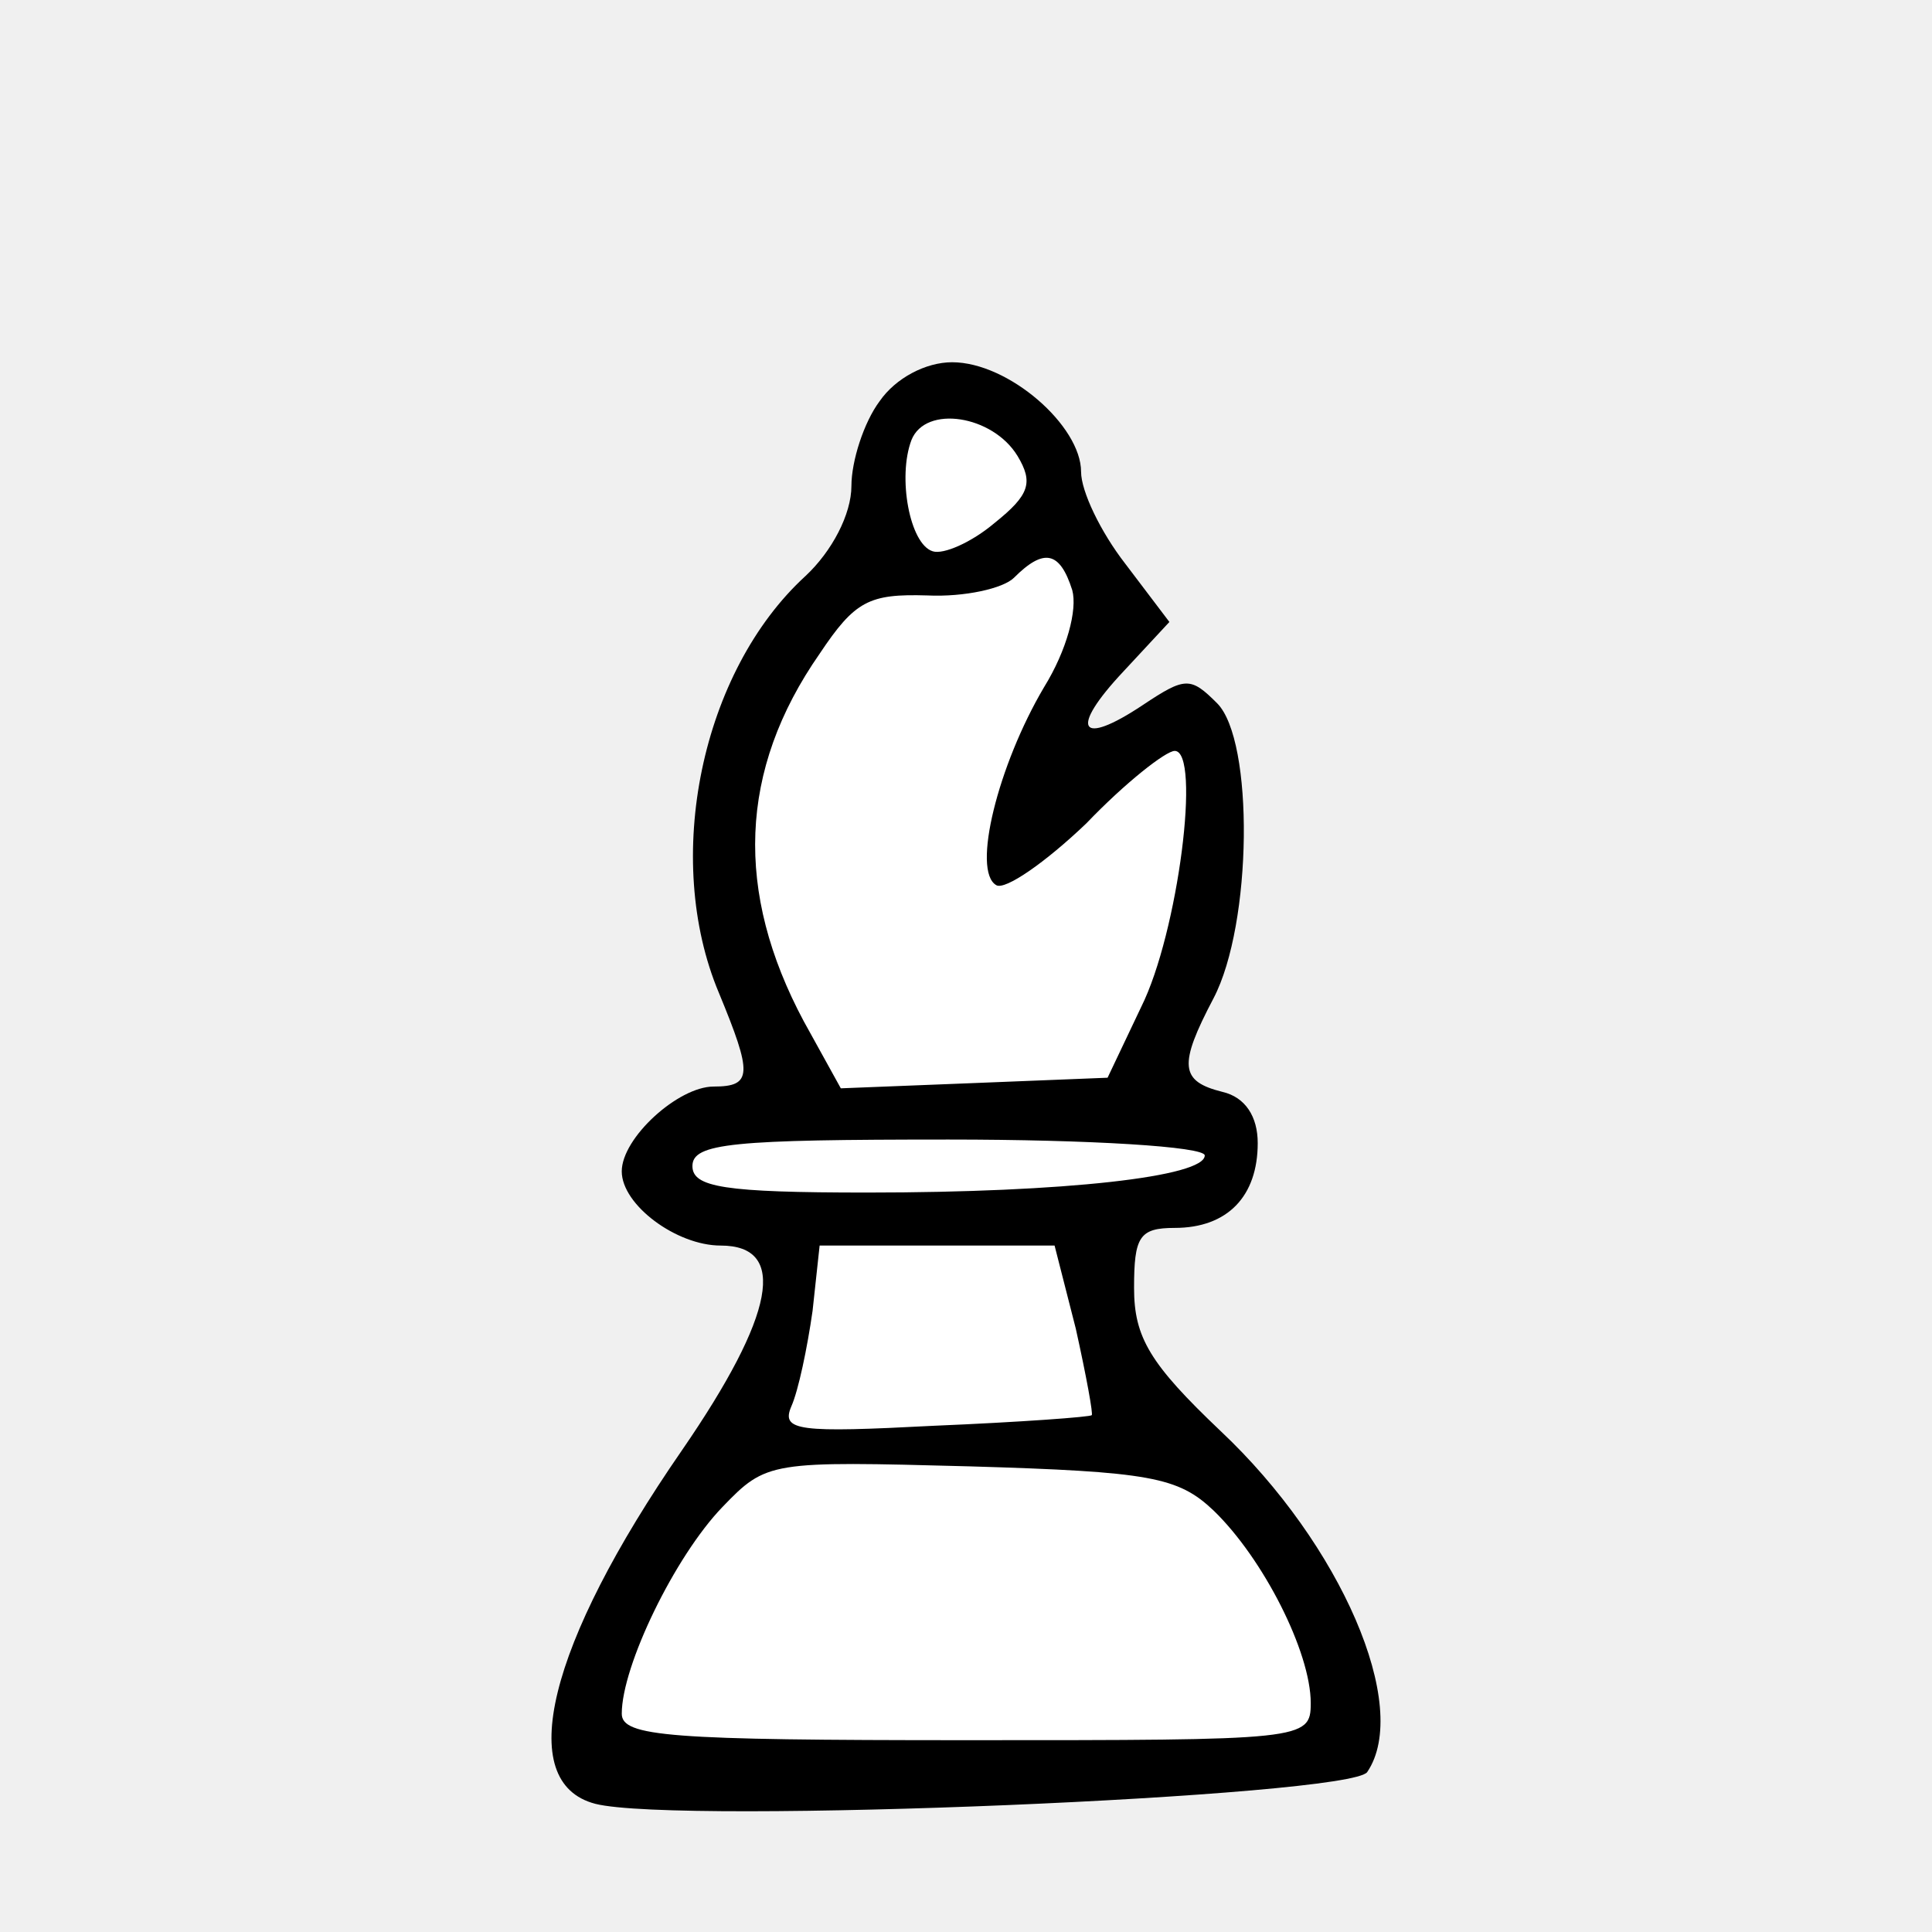
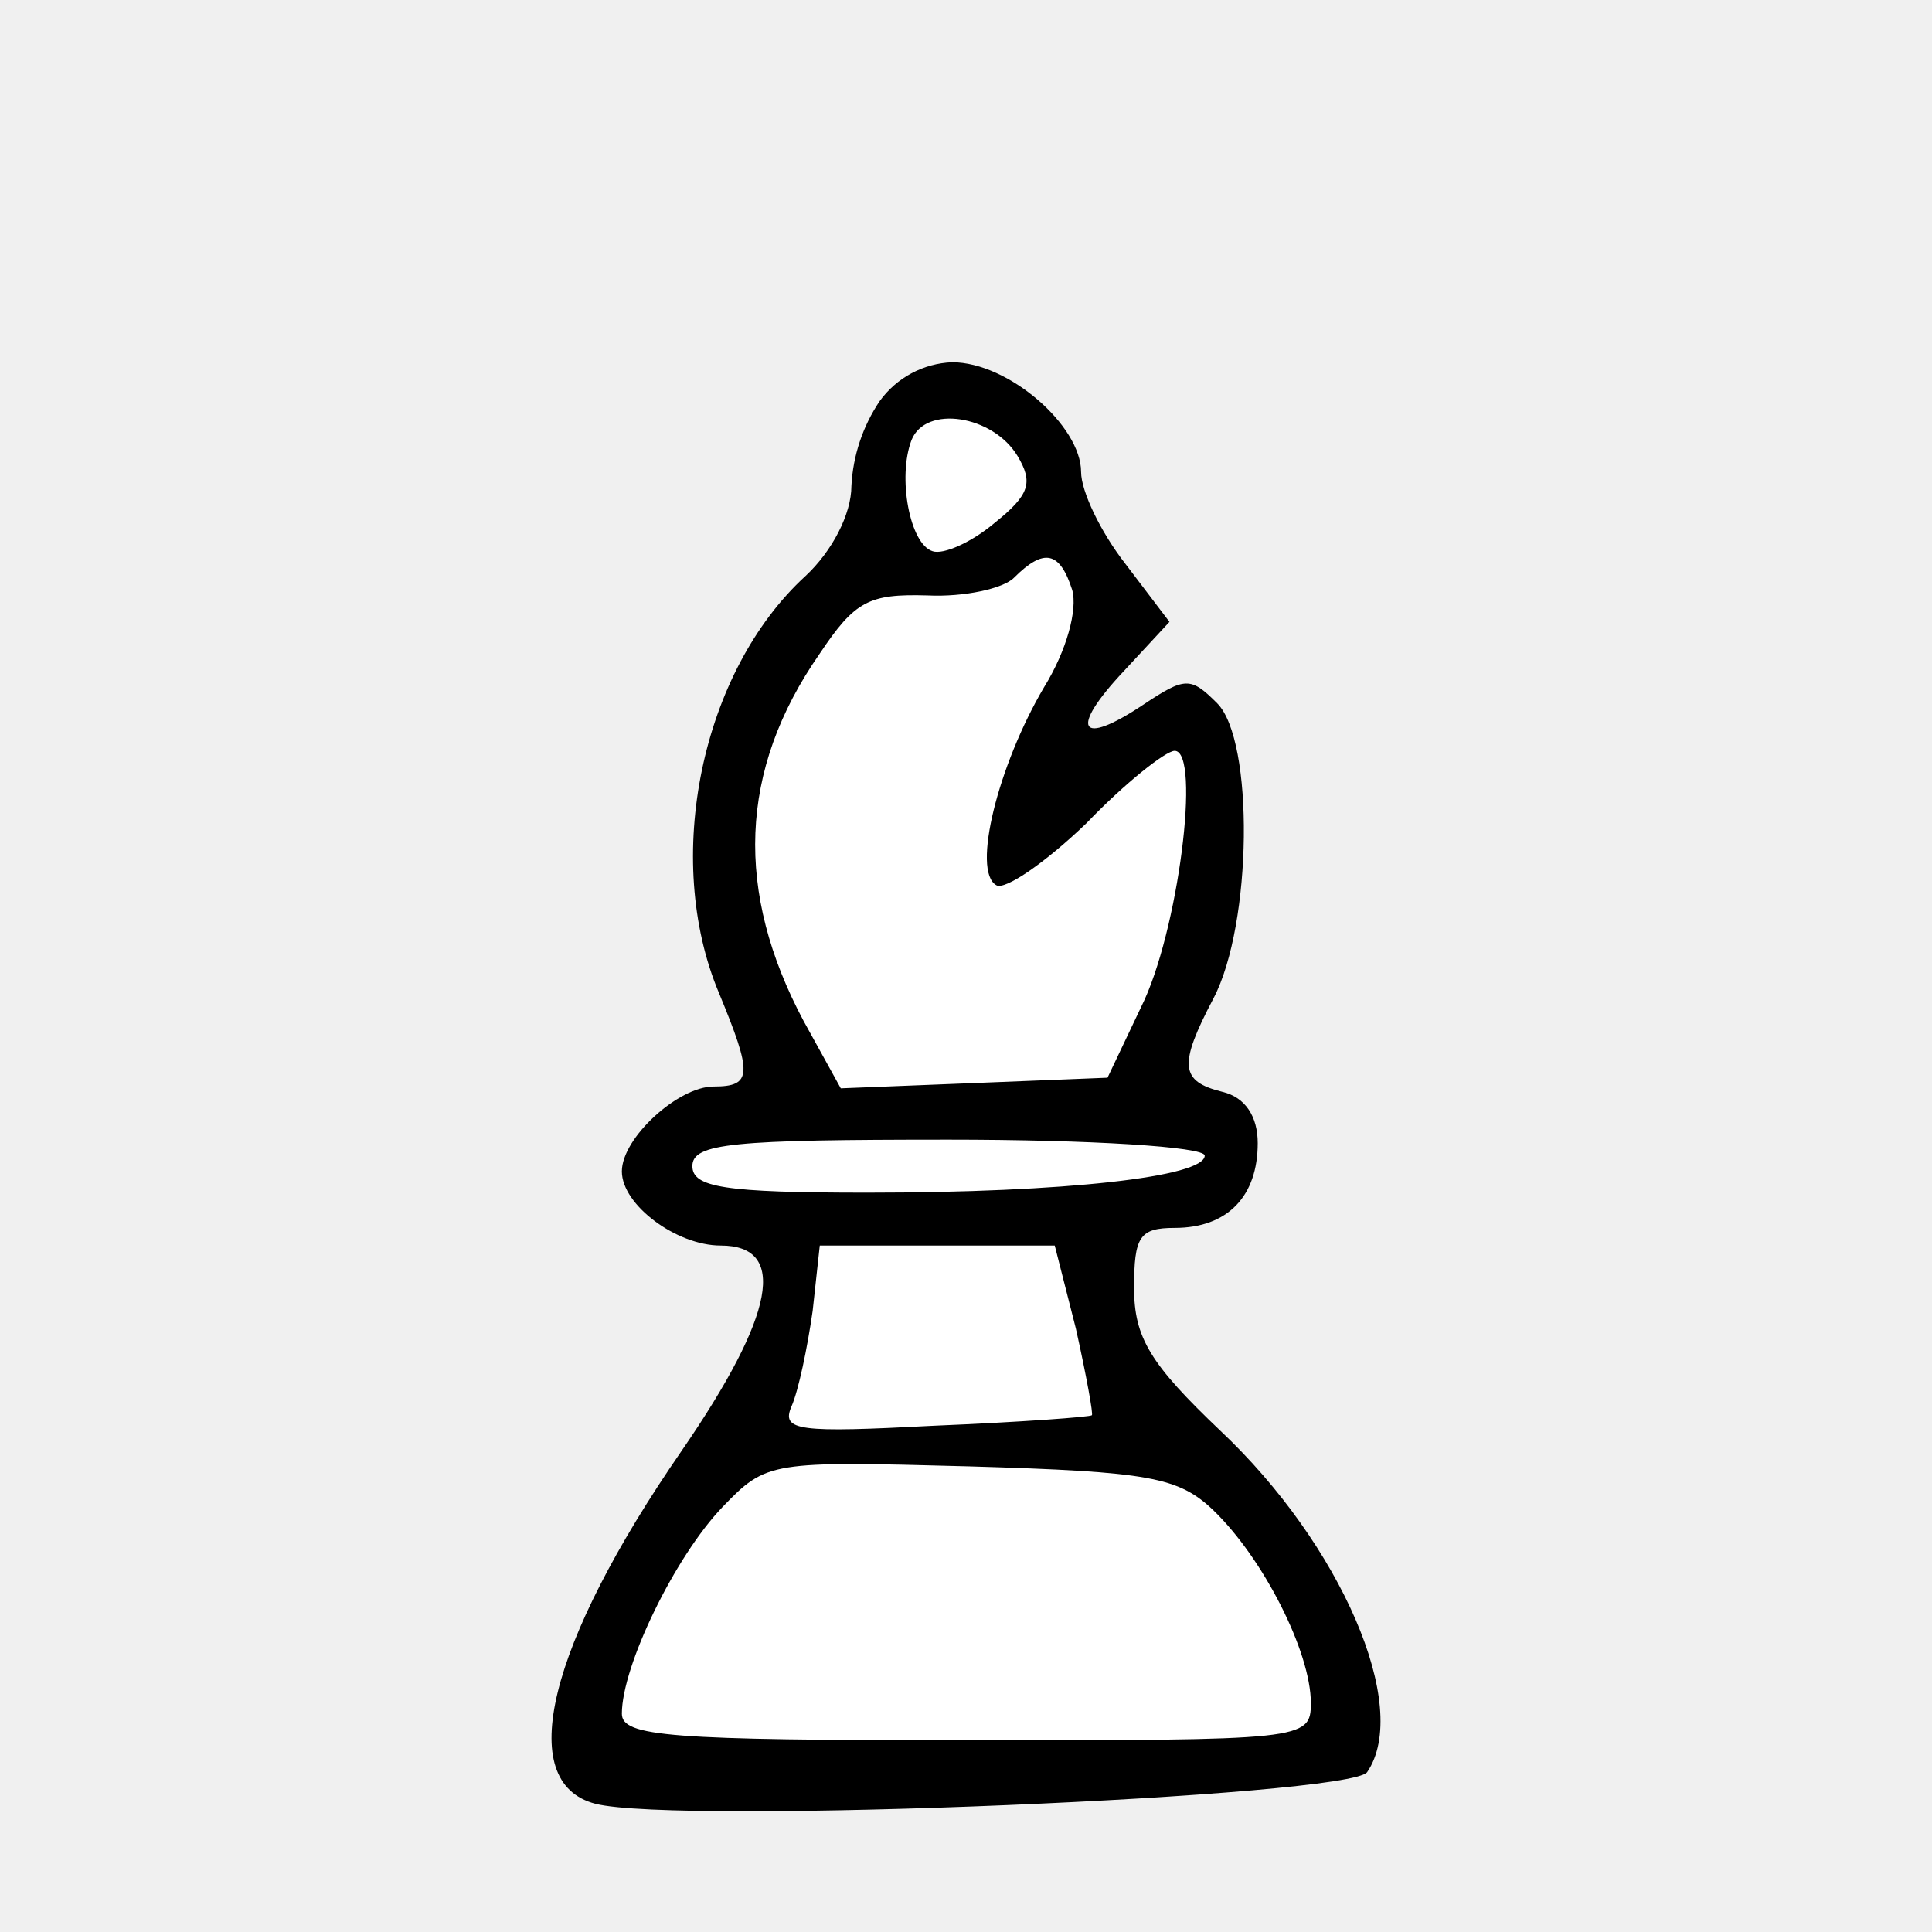
- <svg xmlns="http://www.w3.org/2000/svg" version="1.0" width="160pt" height="160pt" viewBox="0 0 160 160" preserveAspectRatio="xMidYMid" id="svg144">
-   <defs id="defs144" />
-   <rect style="display:inline;fill:none;stroke-width:1.958" id="rect1" width="160" height="160" x="-4.8148243e-37" y="-3.0092655e-38" />
-   <path style="fill:#ffffff;stroke:none;stroke-width:0.467" d="m 86.618,45.67 c -2.699,0.654 -4.832,3.019 -7.814,2.872 -3.523,0.193 -7.978,-0.355 -10.035,3.265 -5.892,7.099 -8.647,17.041 -5.694,25.975 1.449,4.617 3.569,9.2 6.401,13.04 7.485,-0.395 15.072,-0.403 22.478,-0.883 4.331,-7.445 6.872,-16.282 7.034,-24.984 0.247,-1.747 -1.289,-4.22 -3.182,-2.783 -4.577,3.037 -7.901,7.749 -12.817,10.305 -1.368,-3.071 0.558,-6.553 1.511,-9.546 1.57,-4.714 5.649,-9.121 4.87,-14.379 -0.324,-1.325 -1.128,-2.998 -2.751,-2.882 z" id="path102" />
-   <path style="fill:#ffffff;stroke:none;stroke-width:0.467" d="m 78.535,34.109 c -3.659,-0.157 -4.445,4.074 -4.065,6.892 -0.108,2.463 1.542,6.114 4.551,4.997 3.062,-1.271 7.615,-4.054 6.192,-8.007 -1.102,-2.541 -4.003,-3.939 -6.679,-3.882 z" id="path103" />
-   <path style="fill:#ffffff;stroke:none;stroke-width:0.467" d="m 75.474,93.645 c -5.806,0.301 -11.776,-0.223 -17.471,1.056 -2.191,0.831 -1.173,3.912 0.936,4.056 6.718,1.213 13.665,0.344 20.465,0.417 6.793,-0.471 13.979,0.155 20.427,-2.332 1.606,-1.675 -1.295,-2.705 -2.653,-2.493 -7.214,-0.616 -14.469,-0.701 -21.705,-0.703 z" id="path104" />
-   <path style="fill:#ffffff;stroke:none;stroke-width:0.467" d="m 67.367,102.709 c -0.733,4.831 -1.525,9.67 -2.506,14.449 0.311,2.766 4.023,1.489 5.879,1.797 6.688,-0.181 13.502,-0.24 20.08,-1.147 0.75,-2.489 -0.823,-5.523 -1.149,-8.204 -0.901,-2.295 -0.472,-5.653 -2.368,-7.202 -6.616,0.207 -13.435,-0.41 -19.936,0.307 z" id="path105" />
-   <path style="fill:#ffffff;stroke:none;stroke-width:0.467" d="m 72.183,120.671 c -4.009,0.29 -8.933,-0.773 -11.865,2.762 -4.626,4.941 -8.374,11.152 -9.466,17.893 0.222,3.307 4.553,2.87 6.909,3.134 15.692,0.316 31.413,0.505 47.097,-0.113 1.98,-0.165 4.92,-0.894 4.414,-3.494 -1.063,-6.528 -4.534,-12.81 -9.543,-17.146 -4.733,-3.277 -10.941,-2.297 -16.376,-2.896 -3.722,-0.126 -7.447,-0.171 -11.171,-0.14 z" id="path106" />
-   <path d="m 72.852,33.219 c -1.317,1.756 -2.341,4.974 -2.341,7.023 0,2.341 -1.609,5.413 -3.804,7.461 -8.632,7.9 -11.85,23.408 -7.169,34.527 2.78,6.73 2.78,7.754 -0.439,7.754 -2.926,0 -7.608,4.243 -7.608,7.023 0,2.78 4.535,6.145 8.193,6.145 5.559,0 4.535,5.706 -3.219,16.971 -11.119,16.093 -13.899,27.505 -7.169,29.26 6.876,1.756 62.617,-0.585 63.934,-2.633 3.658,-5.413 -2.195,-18.873 -12.143,-28.236 -5.852,-5.559 -7.169,-7.754 -7.169,-11.85 0,-4.243 0.439,-4.974 3.365,-4.974 4.389,0 6.876,-2.633 6.876,-7.023 0,-2.195 -1.024,-3.804 -2.926,-4.243 -3.511,-0.878 -3.658,-2.195 -0.732,-7.754 3.219,-6.145 3.365,-21.36 0.293,-24.432 -2.195,-2.195 -2.633,-2.195 -6.145,0.146 -5.267,3.511 -6.145,2.048 -1.609,-2.78 l 3.804,-4.096 -3.658,-4.828 C 91.14,44.045 89.53,40.68 89.53,39.071 89.53,35.267 83.532,30 78.85,30 c -2.195,0 -4.682,1.317 -5.998,3.219 z m 11.412,4.535 c 1.317,2.195 1.024,3.219 -1.902,5.559 -1.902,1.609 -4.243,2.633 -5.121,2.341 -1.902,-0.585 -2.926,-6.145 -1.756,-9.217 1.17,-2.926 6.73,-2.048 8.778,1.317 z M 88.799,48.873 c 0.439,1.609 -0.439,4.974 -2.341,8.047 -3.804,6.437 -5.998,15.215 -3.95,16.386 0.732,0.439 4.096,-1.902 7.461,-5.121 3.219,-3.365 6.584,-5.998 7.315,-5.998 2.195,0 0.293,15.069 -2.78,21.214 L 91.725,89.252 80.752,89.691 69.633,90.13 66.561,84.571 c -5.706,-10.68 -5.413,-20.775 1.317,-30.431 2.926,-4.389 4.096,-4.974 8.924,-4.828 3.072,0.146 6.291,-0.585 7.169,-1.463 2.487,-2.487 3.804,-2.195 4.828,1.024 z M 99.772,95.69 c 0,1.756 -11.558,3.072 -27.944,3.072 -11.85,0 -14.484,-0.439 -14.484,-2.195 0,-1.902 3.365,-2.195 21.214,-2.195 11.704,0 21.214,0.585 21.214,1.317 z M 89.091,110.027 c 0.878,3.95 1.463,7.169 1.317,7.169 0,0.146 -5.998,0.585 -13.021,0.878 -11.265,0.585 -12.728,0.439 -11.85,-1.609 0.585,-1.317 1.317,-4.828 1.756,-7.9 l 0.585,-5.413 h 9.802 9.656 z m 11.412,15.069 c 4.096,3.95 8.047,11.704 8.047,15.947 0,3.072 -0.585,3.072 -28.529,3.072 -24.579,0 -28.529,-0.293 -28.529,-2.195 0,-3.95 4.389,-13.021 8.339,-17.117 3.658,-3.804 3.95,-3.804 20.482,-3.365 14.923,0.439 17.264,0.878 20.19,3.658 z" id="path28" style="fill:#000000;stroke:none;stroke-width:0.146" />
+ <svg xmlns="http://www.w3.org/2000/svg" preserveAspectRatio="xMidYMid" version="1.0" viewBox="0 0 160 160">
+   <path fill="#fff" d="M86.62 45.67c-2.7.65-4.83 3.02-7.82 2.87-3.52.2-7.97-.35-10.03 3.27-5.9 7.1-8.65 17.04-5.7 25.97a44.7 44.7 0 0 0 6.4 13.04c7.5-.4 15.08-.4 22.48-.88A52.4 52.4 0 0 0 99 64.96c.24-1.75-1.3-4.22-3.18-2.79-4.58 3.04-7.9 7.75-12.82 10.3-1.37-3.06.56-6.55 1.5-9.54 1.58-4.71 5.66-9.12 4.88-14.38-.32-1.32-1.13-3-2.75-2.88zM78.54 34.1c-3.66-.15-4.45 4.08-4.07 6.9-.1 2.46 1.54 6.12 4.55 5 3.06-1.27 7.62-4.06 6.2-8-1.1-2.55-4-3.95-6.68-3.9zm-3.07 59.55c-5.8.3-11.77-.23-17.47 1.05-2.19.83-1.17 3.91.94 4.06 6.72 1.2 13.66.34 20.46.41 6.8-.47 13.98.16 20.43-2.33 1.6-1.67-1.3-2.7-2.65-2.5-7.21-.6-14.47-.7-21.7-.7zm-8.1 9.05a303.1 303.1 0 0 1-2.5 14.46c.3 2.76 4.01 1.49 5.87 1.8 6.69-.18 13.5-.24 20.08-1.15.75-2.5-.82-5.53-1.15-8.2-.9-2.3-.47-5.66-2.37-7.2-6.61.2-13.43-.42-19.93.3zm4.81 17.97c-4 .3-8.93-.77-11.86 2.76-4.63 4.94-8.38 11.15-9.47 17.9.22 3.3 4.55 2.87 6.91 3.13 15.7.32 31.41.5 47.1-.11 1.98-.17 4.92-.9 4.41-3.5a29.28 29.28 0 0 0-9.54-17.14c-4.73-3.28-10.94-2.3-16.38-2.9-3.72-.12-7.44-.17-11.17-.14z" />
+   <path d="M72.85 33.22a13.86 13.86 0 0 0-2.34 7.02c0 2.34-1.6 5.41-3.8 7.46-8.63 7.9-11.85 23.41-7.17 34.53 2.78 6.73 2.78 7.75-.44 7.75-2.93 0-7.6 4.25-7.6 7.03 0 2.78 4.53 6.14 8.18 6.14 5.56 0 4.54 5.7-3.21 16.97-11.12 16.1-13.9 27.5-7.17 29.26 6.87 1.76 62.61-.58 63.93-2.63 3.66-5.41-2.2-18.87-12.14-28.24-5.85-5.56-7.17-7.75-7.17-11.85 0-4.24.44-4.97 3.36-4.97 4.4 0 6.88-2.64 6.88-7.02 0-2.2-1.02-3.8-2.93-4.25-3.5-.87-3.65-2.2-.73-7.75 3.22-6.15 3.37-21.36.3-24.43-2.2-2.2-2.64-2.2-6.15.14-5.27 3.51-6.14 2.05-1.6-2.78l3.8-4.1-3.66-4.82c-2.05-2.63-3.66-6-3.66-7.6 0-3.81-6-9.08-10.68-9.08a7.78 7.78 0 0 0-6 3.22zm11.41 4.53c1.32 2.2 1.03 3.22-1.9 5.56-1.9 1.61-4.24 2.64-5.12 2.34-1.9-.58-2.93-6.14-1.75-9.21 1.17-2.93 6.73-2.05 8.77 1.31zm4.54 11.12c.44 1.61-.44 4.98-2.34 8.05-3.8 6.44-6 15.22-3.95 16.39.73.43 4.1-1.9 7.46-5.13 3.22-3.36 6.58-6 7.31-6 2.2 0 .3 15.08-2.78 21.22l-2.78 5.85-10.97.44-11.12.44-3.07-5.56c-5.7-10.68-5.41-20.77 1.32-30.43 2.92-4.39 4.1-4.97 8.92-4.83 3.07.15 6.3-.58 7.17-1.46 2.49-2.49 3.8-2.2 4.83 1.02zM99.77 95.7c0 1.76-11.56 3.07-27.94 3.07-11.85 0-14.49-.44-14.49-2.2 0-1.9 3.37-2.19 21.22-2.19 11.7 0 21.21.59 21.21 1.32zM89.1 110.03c.88 3.95 1.46 7.17 1.32 7.17 0 .14-6 .58-13.02.87-11.27.59-12.73.44-11.85-1.6.58-1.32 1.31-4.83 1.75-7.9l.59-5.42h19.46zm11.41 15.07c4.1 3.95 8.05 11.7 8.05 15.94 0 3.08-.59 3.08-28.53 3.08-24.58 0-28.53-.3-28.53-2.2 0-3.95 4.4-13.02 8.34-17.12 3.66-3.8 3.95-3.8 20.48-3.36 14.93.44 17.27.88 20.2 3.66z" />
</svg>
